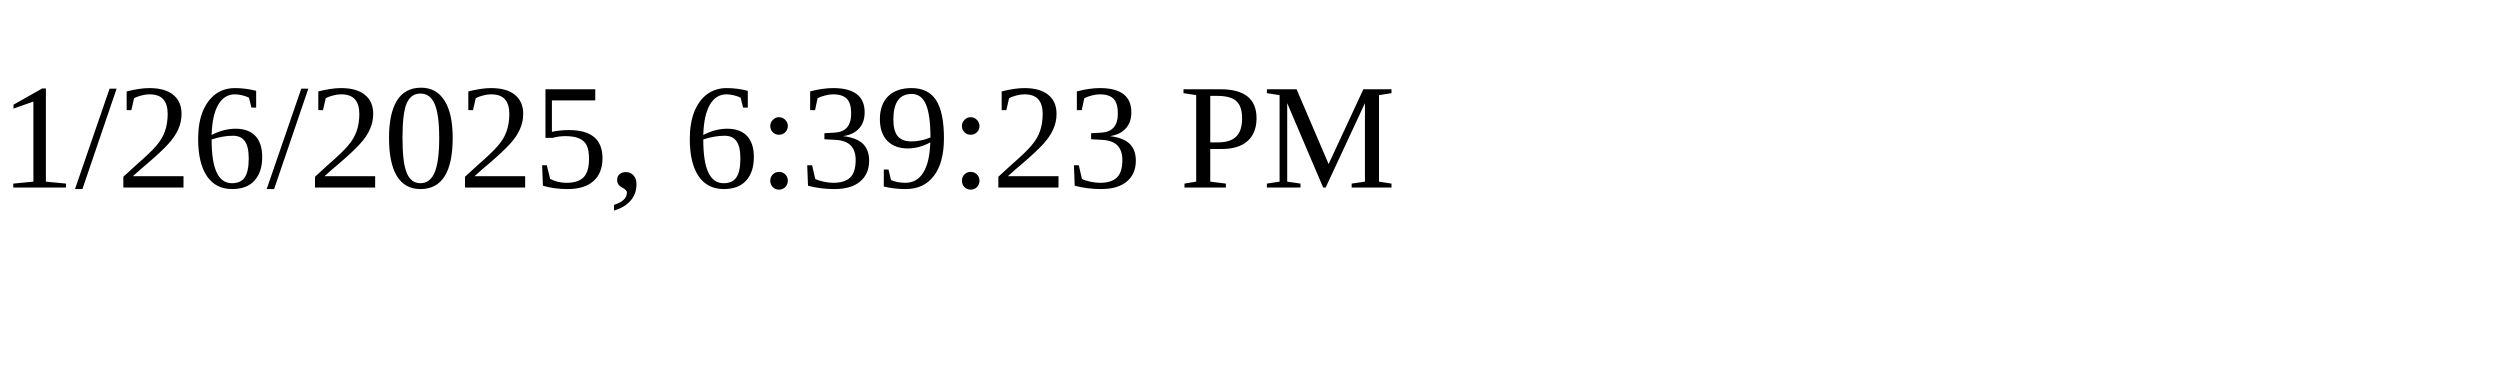
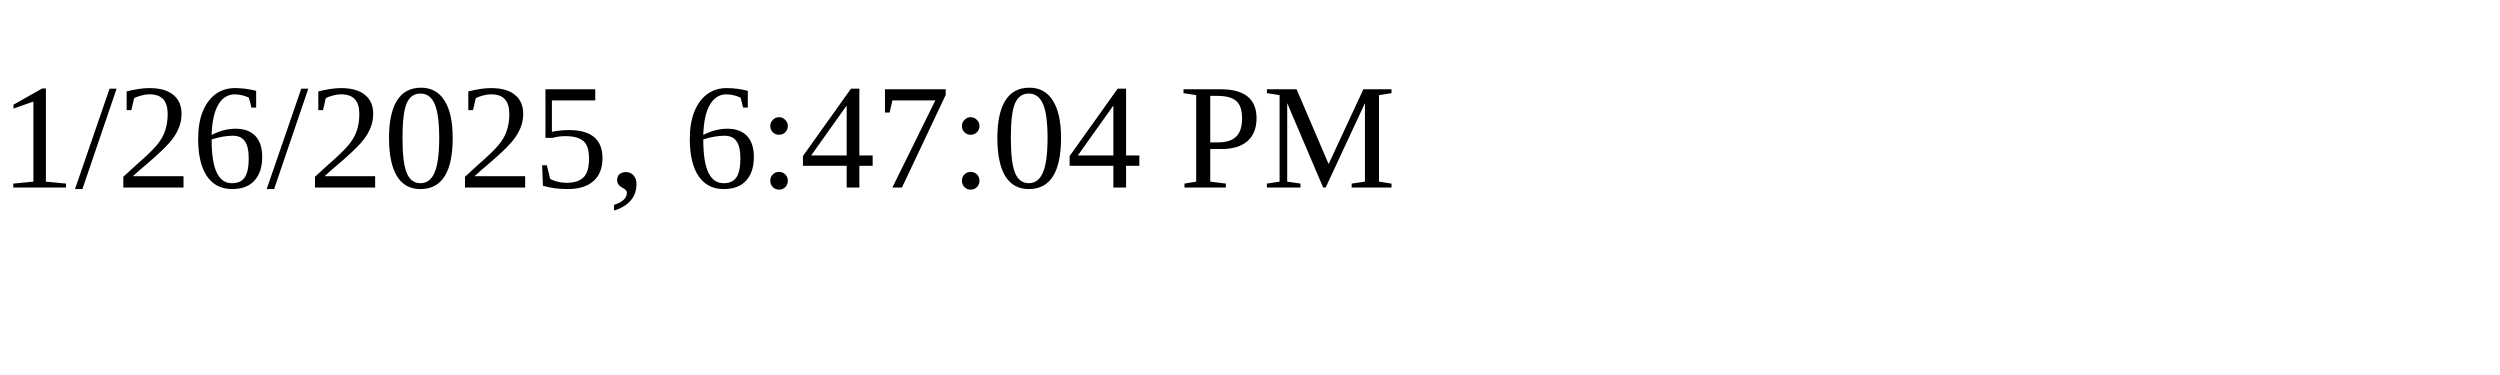
<svg xmlns="http://www.w3.org/2000/svg" height="30" width="200">
-   <text x="0" y="15">1/26/2025, 6:39:23 PM</text>
+   <text x="0" y="15">1/26/2025, 6:47:04 PM</text>
</svg>
